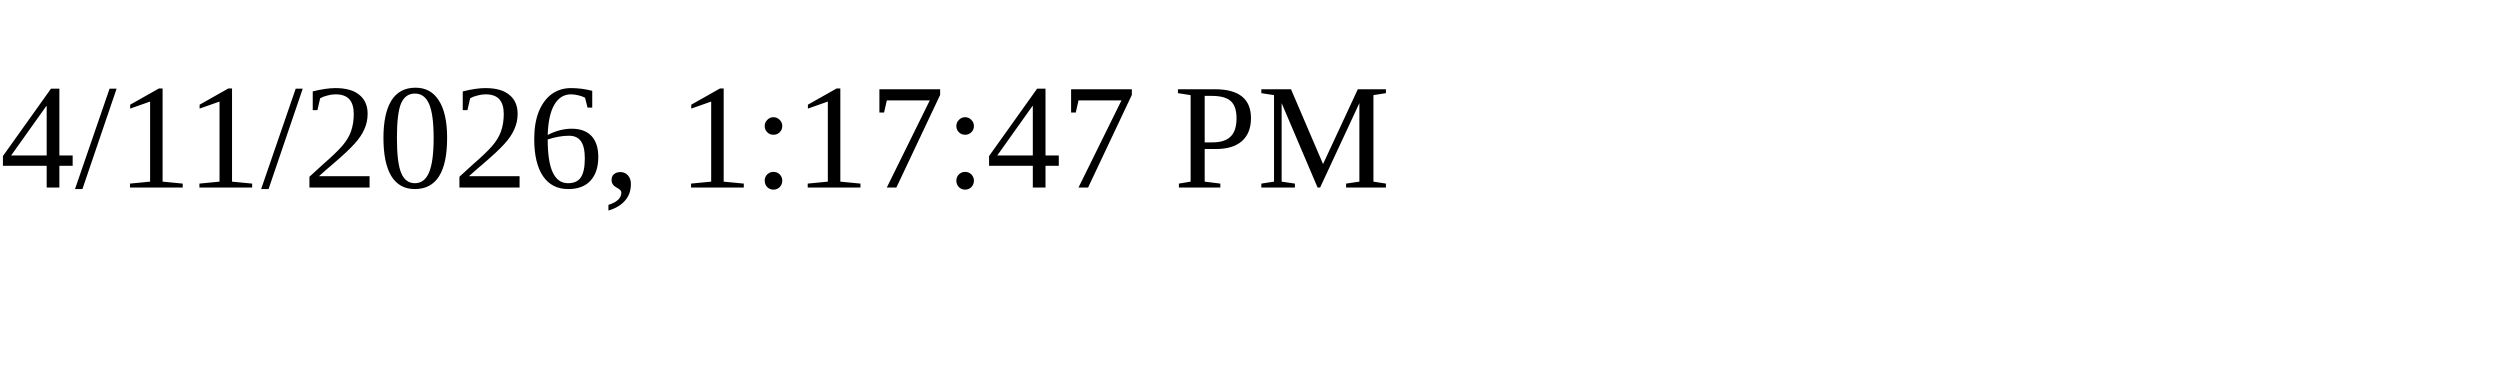
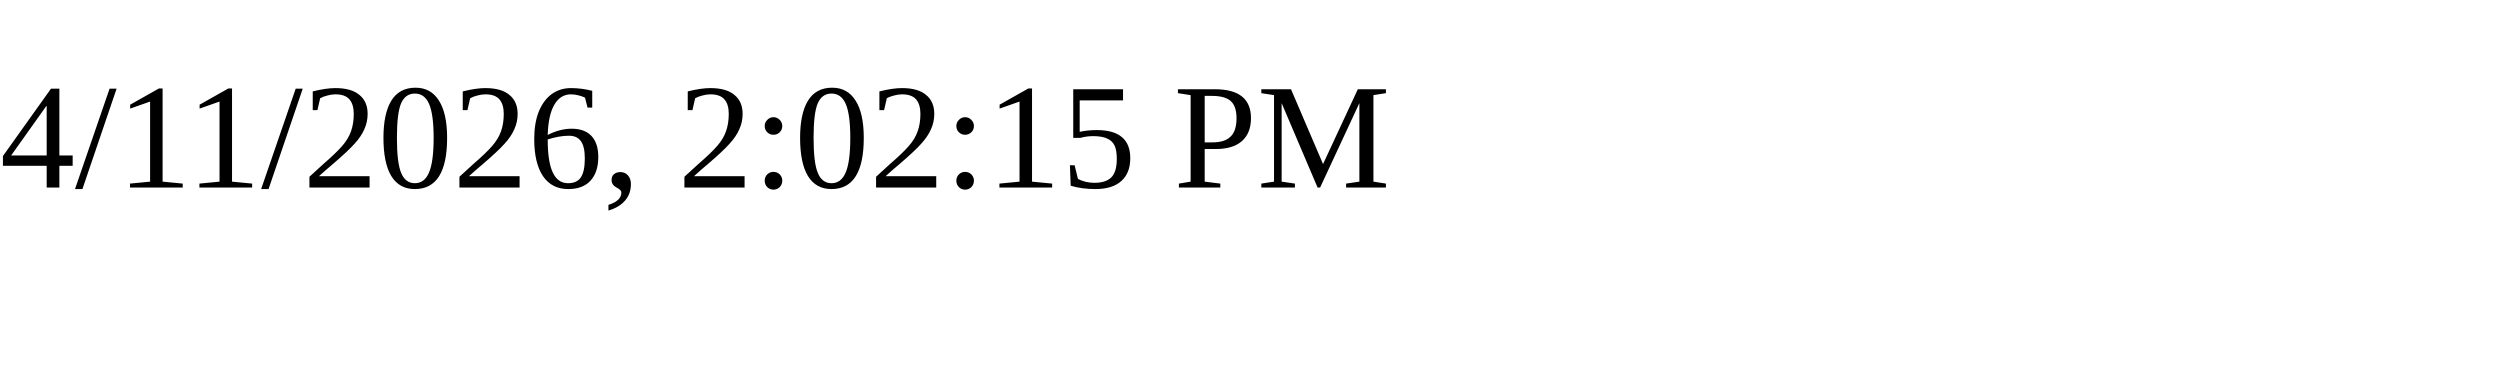
<svg xmlns="http://www.w3.org/2000/svg" height="30" width="200">
-   <text x="0" y="15">4/11/2026, 1:17:47 PM</text>
+   <text x="0" y="15">4/11/2026, 2:02:15 PM</text>
</svg>
